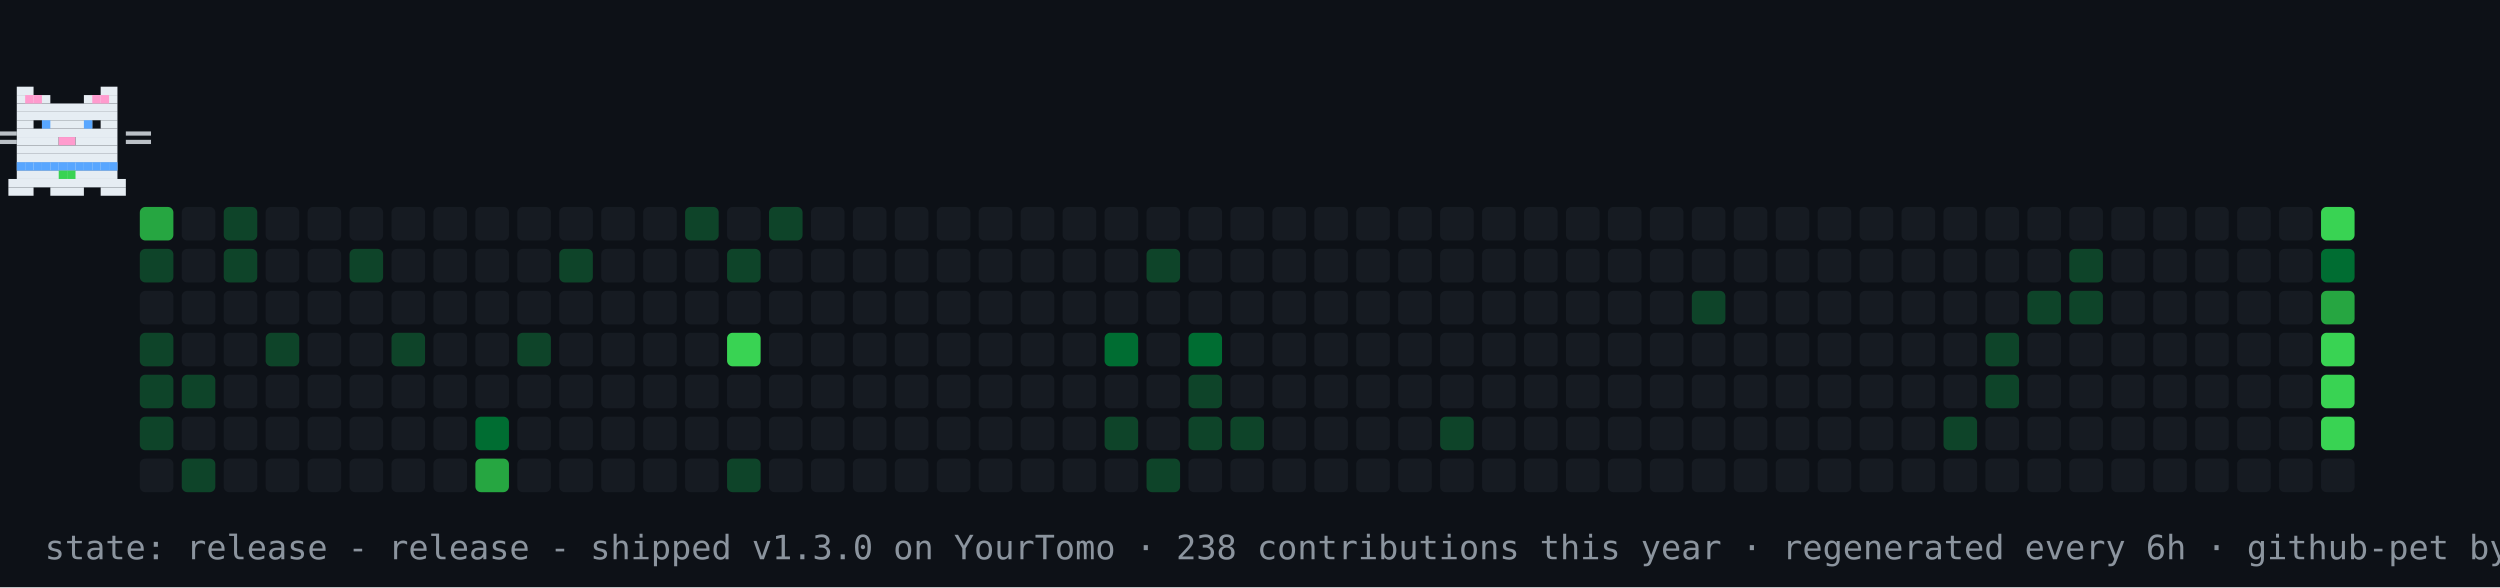
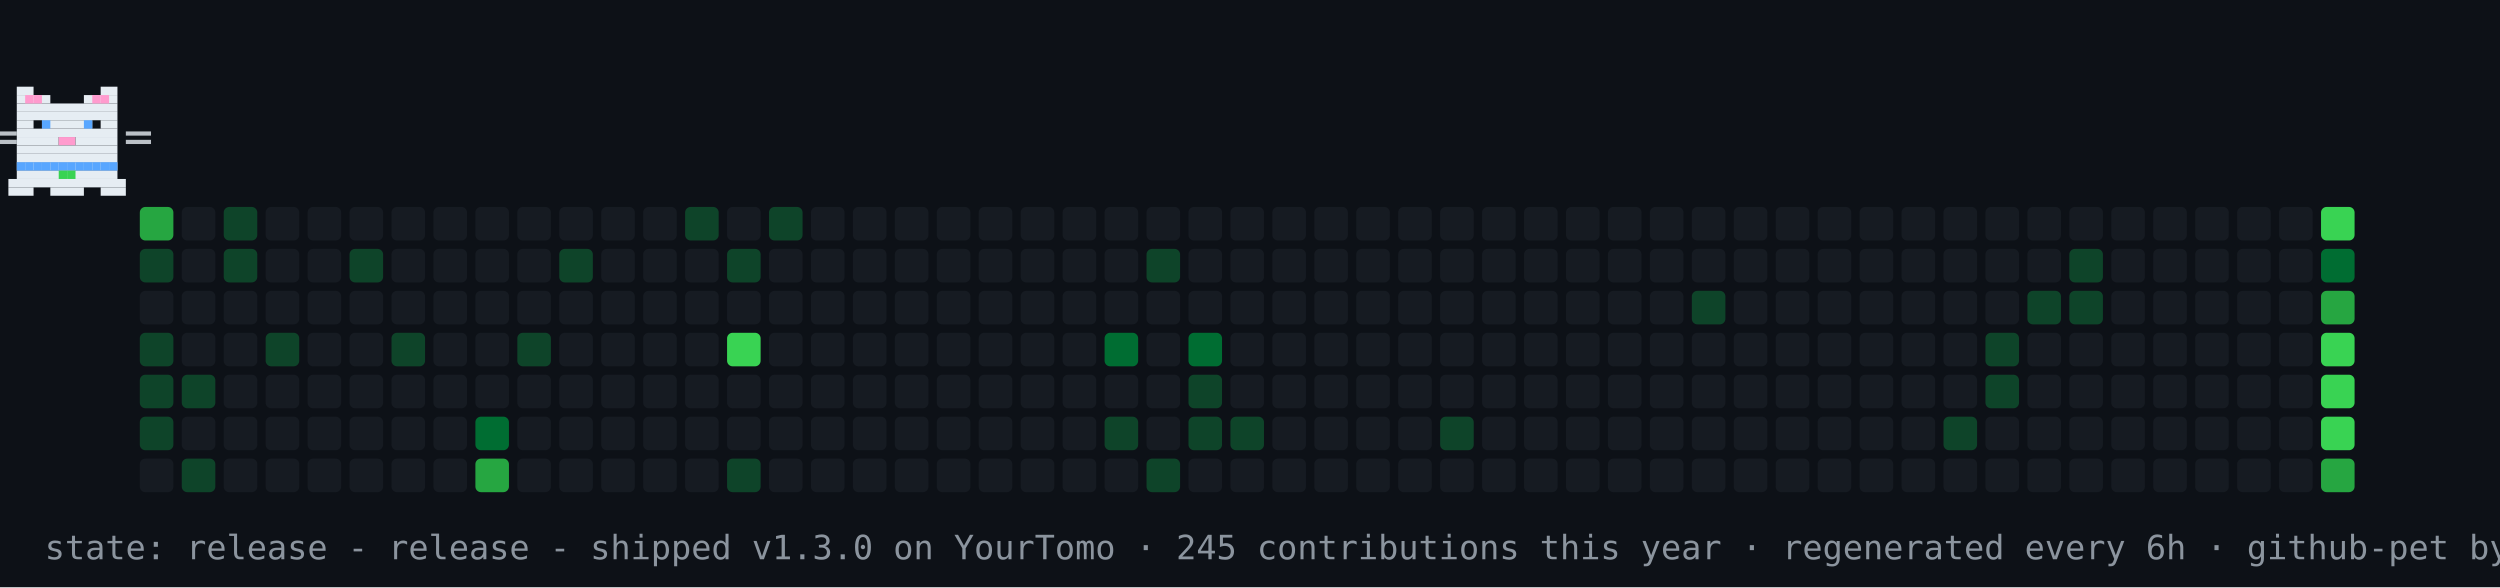
<svg xmlns="http://www.w3.org/2000/svg" width="894" height="210" viewBox="0 0 894 210" role="img" aria-label="contribution graph cat: release">
  <rect width="894" height="210" fill="#0d1117" />
  <rect x="50" y="74" width="12" height="12" rx="2" fill="#26a641" />
  <rect x="50" y="89" width="12" height="12" rx="2" fill="#0e4429" />
  <rect x="50" y="104" width="12" height="12" rx="2" fill="#161b22" />
  <rect x="50" y="119" width="12" height="12" rx="2" fill="#0e4429" />
  <rect x="50" y="134" width="12" height="12" rx="2" fill="#0e4429" />
  <rect x="50" y="149" width="12" height="12" rx="2" fill="#0e4429" />
  <rect x="50" y="164" width="12" height="12" rx="2" fill="#161b22" />
  <rect x="65" y="74" width="12" height="12" rx="2" fill="#161b22" />
  <rect x="65" y="89" width="12" height="12" rx="2" fill="#161b22" />
  <rect x="65" y="104" width="12" height="12" rx="2" fill="#161b22" />
  <rect x="65" y="119" width="12" height="12" rx="2" fill="#161b22" />
  <rect x="65" y="134" width="12" height="12" rx="2" fill="#0e4429" />
  <rect x="65" y="149" width="12" height="12" rx="2" fill="#161b22" />
  <rect x="65" y="164" width="12" height="12" rx="2" fill="#0e4429" />
  <rect x="80" y="74" width="12" height="12" rx="2" fill="#0e4429" />
  <rect x="80" y="89" width="12" height="12" rx="2" fill="#0e4429" />
  <rect x="80" y="104" width="12" height="12" rx="2" fill="#161b22" />
  <rect x="80" y="119" width="12" height="12" rx="2" fill="#161b22" />
  <rect x="80" y="134" width="12" height="12" rx="2" fill="#161b22" />
  <rect x="80" y="149" width="12" height="12" rx="2" fill="#161b22" />
  <rect x="80" y="164" width="12" height="12" rx="2" fill="#161b22" />
  <rect x="95" y="74" width="12" height="12" rx="2" fill="#161b22" />
  <rect x="95" y="89" width="12" height="12" rx="2" fill="#161b22" />
  <rect x="95" y="104" width="12" height="12" rx="2" fill="#161b22" />
  <rect x="95" y="119" width="12" height="12" rx="2" fill="#0e4429" />
  <rect x="95" y="134" width="12" height="12" rx="2" fill="#161b22" />
  <rect x="95" y="149" width="12" height="12" rx="2" fill="#161b22" />
  <rect x="95" y="164" width="12" height="12" rx="2" fill="#161b22" />
  <rect x="110" y="74" width="12" height="12" rx="2" fill="#161b22" />
  <rect x="110" y="89" width="12" height="12" rx="2" fill="#161b22" />
  <rect x="110" y="104" width="12" height="12" rx="2" fill="#161b22" />
  <rect x="110" y="119" width="12" height="12" rx="2" fill="#161b22" />
  <rect x="110" y="134" width="12" height="12" rx="2" fill="#161b22" />
  <rect x="110" y="149" width="12" height="12" rx="2" fill="#161b22" />
  <rect x="110" y="164" width="12" height="12" rx="2" fill="#161b22" />
  <rect x="125" y="74" width="12" height="12" rx="2" fill="#161b22" />
  <rect x="125" y="89" width="12" height="12" rx="2" fill="#0e4429" />
  <rect x="125" y="104" width="12" height="12" rx="2" fill="#161b22" />
  <rect x="125" y="119" width="12" height="12" rx="2" fill="#161b22" />
  <rect x="125" y="134" width="12" height="12" rx="2" fill="#161b22" />
  <rect x="125" y="149" width="12" height="12" rx="2" fill="#161b22" />
  <rect x="125" y="164" width="12" height="12" rx="2" fill="#161b22" />
  <rect x="140" y="74" width="12" height="12" rx="2" fill="#161b22" />
  <rect x="140" y="89" width="12" height="12" rx="2" fill="#161b22" />
  <rect x="140" y="104" width="12" height="12" rx="2" fill="#161b22" />
  <rect x="140" y="119" width="12" height="12" rx="2" fill="#0e4429" />
  <rect x="140" y="134" width="12" height="12" rx="2" fill="#161b22" />
  <rect x="140" y="149" width="12" height="12" rx="2" fill="#161b22" />
  <rect x="140" y="164" width="12" height="12" rx="2" fill="#161b22" />
  <rect x="155" y="74" width="12" height="12" rx="2" fill="#161b22" />
  <rect x="155" y="89" width="12" height="12" rx="2" fill="#161b22" />
  <rect x="155" y="104" width="12" height="12" rx="2" fill="#161b22" />
  <rect x="155" y="119" width="12" height="12" rx="2" fill="#161b22" />
  <rect x="155" y="134" width="12" height="12" rx="2" fill="#161b22" />
  <rect x="155" y="149" width="12" height="12" rx="2" fill="#161b22" />
  <rect x="155" y="164" width="12" height="12" rx="2" fill="#161b22" />
  <rect x="170" y="74" width="12" height="12" rx="2" fill="#161b22" />
  <rect x="170" y="89" width="12" height="12" rx="2" fill="#161b22" />
  <rect x="170" y="104" width="12" height="12" rx="2" fill="#161b22" />
  <rect x="170" y="119" width="12" height="12" rx="2" fill="#161b22" />
  <rect x="170" y="134" width="12" height="12" rx="2" fill="#161b22" />
  <rect x="170" y="149" width="12" height="12" rx="2" fill="#006d32" />
  <rect x="170" y="164" width="12" height="12" rx="2" fill="#26a641" />
  <rect x="185" y="74" width="12" height="12" rx="2" fill="#161b22" />
  <rect x="185" y="89" width="12" height="12" rx="2" fill="#161b22" />
  <rect x="185" y="104" width="12" height="12" rx="2" fill="#161b22" />
  <rect x="185" y="119" width="12" height="12" rx="2" fill="#0e4429" />
  <rect x="185" y="134" width="12" height="12" rx="2" fill="#161b22" />
  <rect x="185" y="149" width="12" height="12" rx="2" fill="#161b22" />
  <rect x="185" y="164" width="12" height="12" rx="2" fill="#161b22" />
  <rect x="200" y="74" width="12" height="12" rx="2" fill="#161b22" />
  <rect x="200" y="89" width="12" height="12" rx="2" fill="#0e4429" />
  <rect x="200" y="104" width="12" height="12" rx="2" fill="#161b22" />
  <rect x="200" y="119" width="12" height="12" rx="2" fill="#161b22" />
  <rect x="200" y="134" width="12" height="12" rx="2" fill="#161b22" />
  <rect x="200" y="149" width="12" height="12" rx="2" fill="#161b22" />
  <rect x="200" y="164" width="12" height="12" rx="2" fill="#161b22" />
  <rect x="215" y="74" width="12" height="12" rx="2" fill="#161b22" />
  <rect x="215" y="89" width="12" height="12" rx="2" fill="#161b22" />
  <rect x="215" y="104" width="12" height="12" rx="2" fill="#161b22" />
  <rect x="215" y="119" width="12" height="12" rx="2" fill="#161b22" />
  <rect x="215" y="134" width="12" height="12" rx="2" fill="#161b22" />
  <rect x="215" y="149" width="12" height="12" rx="2" fill="#161b22" />
  <rect x="215" y="164" width="12" height="12" rx="2" fill="#161b22" />
  <rect x="230" y="74" width="12" height="12" rx="2" fill="#161b22" />
  <rect x="230" y="89" width="12" height="12" rx="2" fill="#161b22" />
  <rect x="230" y="104" width="12" height="12" rx="2" fill="#161b22" />
  <rect x="230" y="119" width="12" height="12" rx="2" fill="#161b22" />
  <rect x="230" y="134" width="12" height="12" rx="2" fill="#161b22" />
  <rect x="230" y="149" width="12" height="12" rx="2" fill="#161b22" />
  <rect x="230" y="164" width="12" height="12" rx="2" fill="#161b22" />
  <rect x="245" y="74" width="12" height="12" rx="2" fill="#0e4429" />
  <rect x="245" y="89" width="12" height="12" rx="2" fill="#161b22" />
  <rect x="245" y="104" width="12" height="12" rx="2" fill="#161b22" />
  <rect x="245" y="119" width="12" height="12" rx="2" fill="#161b22" />
  <rect x="245" y="134" width="12" height="12" rx="2" fill="#161b22" />
  <rect x="245" y="149" width="12" height="12" rx="2" fill="#161b22" />
  <rect x="245" y="164" width="12" height="12" rx="2" fill="#161b22" />
  <rect x="260" y="74" width="12" height="12" rx="2" fill="#161b22" />
  <rect x="260" y="89" width="12" height="12" rx="2" fill="#0e4429" />
  <rect x="260" y="104" width="12" height="12" rx="2" fill="#161b22" />
  <rect x="260" y="119" width="12" height="12" rx="2" fill="#39d353" />
  <rect x="260" y="134" width="12" height="12" rx="2" fill="#161b22" />
  <rect x="260" y="149" width="12" height="12" rx="2" fill="#161b22" />
  <rect x="260" y="164" width="12" height="12" rx="2" fill="#0e4429" />
  <rect x="275" y="74" width="12" height="12" rx="2" fill="#0e4429" />
  <rect x="275" y="89" width="12" height="12" rx="2" fill="#161b22" />
  <rect x="275" y="104" width="12" height="12" rx="2" fill="#161b22" />
  <rect x="275" y="119" width="12" height="12" rx="2" fill="#161b22" />
  <rect x="275" y="134" width="12" height="12" rx="2" fill="#161b22" />
  <rect x="275" y="149" width="12" height="12" rx="2" fill="#161b22" />
  <rect x="275" y="164" width="12" height="12" rx="2" fill="#161b22" />
  <rect x="290" y="74" width="12" height="12" rx="2" fill="#161b22" />
  <rect x="290" y="89" width="12" height="12" rx="2" fill="#161b22" />
  <rect x="290" y="104" width="12" height="12" rx="2" fill="#161b22" />
  <rect x="290" y="119" width="12" height="12" rx="2" fill="#161b22" />
  <rect x="290" y="134" width="12" height="12" rx="2" fill="#161b22" />
  <rect x="290" y="149" width="12" height="12" rx="2" fill="#161b22" />
  <rect x="290" y="164" width="12" height="12" rx="2" fill="#161b22" />
  <rect x="305" y="74" width="12" height="12" rx="2" fill="#161b22" />
  <rect x="305" y="89" width="12" height="12" rx="2" fill="#161b22" />
  <rect x="305" y="104" width="12" height="12" rx="2" fill="#161b22" />
  <rect x="305" y="119" width="12" height="12" rx="2" fill="#161b22" />
  <rect x="305" y="134" width="12" height="12" rx="2" fill="#161b22" />
  <rect x="305" y="149" width="12" height="12" rx="2" fill="#161b22" />
  <rect x="305" y="164" width="12" height="12" rx="2" fill="#161b22" />
  <rect x="320" y="74" width="12" height="12" rx="2" fill="#161b22" />
  <rect x="320" y="89" width="12" height="12" rx="2" fill="#161b22" />
  <rect x="320" y="104" width="12" height="12" rx="2" fill="#161b22" />
  <rect x="320" y="119" width="12" height="12" rx="2" fill="#161b22" />
  <rect x="320" y="134" width="12" height="12" rx="2" fill="#161b22" />
  <rect x="320" y="149" width="12" height="12" rx="2" fill="#161b22" />
  <rect x="320" y="164" width="12" height="12" rx="2" fill="#161b22" />
  <rect x="335" y="74" width="12" height="12" rx="2" fill="#161b22" />
  <rect x="335" y="89" width="12" height="12" rx="2" fill="#161b22" />
  <rect x="335" y="104" width="12" height="12" rx="2" fill="#161b22" />
  <rect x="335" y="119" width="12" height="12" rx="2" fill="#161b22" />
  <rect x="335" y="134" width="12" height="12" rx="2" fill="#161b22" />
  <rect x="335" y="149" width="12" height="12" rx="2" fill="#161b22" />
  <rect x="335" y="164" width="12" height="12" rx="2" fill="#161b22" />
  <rect x="350" y="74" width="12" height="12" rx="2" fill="#161b22" />
  <rect x="350" y="89" width="12" height="12" rx="2" fill="#161b22" />
  <rect x="350" y="104" width="12" height="12" rx="2" fill="#161b22" />
  <rect x="350" y="119" width="12" height="12" rx="2" fill="#161b22" />
  <rect x="350" y="134" width="12" height="12" rx="2" fill="#161b22" />
  <rect x="350" y="149" width="12" height="12" rx="2" fill="#161b22" />
  <rect x="350" y="164" width="12" height="12" rx="2" fill="#161b22" />
  <rect x="365" y="74" width="12" height="12" rx="2" fill="#161b22" />
  <rect x="365" y="89" width="12" height="12" rx="2" fill="#161b22" />
  <rect x="365" y="104" width="12" height="12" rx="2" fill="#161b22" />
  <rect x="365" y="119" width="12" height="12" rx="2" fill="#161b22" />
  <rect x="365" y="134" width="12" height="12" rx="2" fill="#161b22" />
  <rect x="365" y="149" width="12" height="12" rx="2" fill="#161b22" />
  <rect x="365" y="164" width="12" height="12" rx="2" fill="#161b22" />
  <rect x="380" y="74" width="12" height="12" rx="2" fill="#161b22" />
  <rect x="380" y="89" width="12" height="12" rx="2" fill="#161b22" />
  <rect x="380" y="104" width="12" height="12" rx="2" fill="#161b22" />
  <rect x="380" y="119" width="12" height="12" rx="2" fill="#161b22" />
  <rect x="380" y="134" width="12" height="12" rx="2" fill="#161b22" />
  <rect x="380" y="149" width="12" height="12" rx="2" fill="#161b22" />
  <rect x="380" y="164" width="12" height="12" rx="2" fill="#161b22" />
  <rect x="395" y="74" width="12" height="12" rx="2" fill="#161b22" />
  <rect x="395" y="89" width="12" height="12" rx="2" fill="#161b22" />
  <rect x="395" y="104" width="12" height="12" rx="2" fill="#161b22" />
  <rect x="395" y="119" width="12" height="12" rx="2" fill="#006d32" />
  <rect x="395" y="134" width="12" height="12" rx="2" fill="#161b22" />
  <rect x="395" y="149" width="12" height="12" rx="2" fill="#0e4429" />
  <rect x="395" y="164" width="12" height="12" rx="2" fill="#161b22" />
  <rect x="410" y="74" width="12" height="12" rx="2" fill="#161b22" />
  <rect x="410" y="89" width="12" height="12" rx="2" fill="#0e4429" />
  <rect x="410" y="104" width="12" height="12" rx="2" fill="#161b22" />
  <rect x="410" y="119" width="12" height="12" rx="2" fill="#161b22" />
  <rect x="410" y="134" width="12" height="12" rx="2" fill="#161b22" />
  <rect x="410" y="149" width="12" height="12" rx="2" fill="#161b22" />
  <rect x="410" y="164" width="12" height="12" rx="2" fill="#0e4429" />
  <rect x="425" y="74" width="12" height="12" rx="2" fill="#161b22" />
  <rect x="425" y="89" width="12" height="12" rx="2" fill="#161b22" />
  <rect x="425" y="104" width="12" height="12" rx="2" fill="#161b22" />
  <rect x="425" y="119" width="12" height="12" rx="2" fill="#006d32" />
  <rect x="425" y="134" width="12" height="12" rx="2" fill="#0e4429" />
  <rect x="425" y="149" width="12" height="12" rx="2" fill="#0e4429" />
  <rect x="425" y="164" width="12" height="12" rx="2" fill="#161b22" />
  <rect x="440" y="74" width="12" height="12" rx="2" fill="#161b22" />
  <rect x="440" y="89" width="12" height="12" rx="2" fill="#161b22" />
  <rect x="440" y="104" width="12" height="12" rx="2" fill="#161b22" />
  <rect x="440" y="119" width="12" height="12" rx="2" fill="#161b22" />
  <rect x="440" y="134" width="12" height="12" rx="2" fill="#161b22" />
  <rect x="440" y="149" width="12" height="12" rx="2" fill="#0e4429" />
  <rect x="440" y="164" width="12" height="12" rx="2" fill="#161b22" />
  <rect x="455" y="74" width="12" height="12" rx="2" fill="#161b22" />
  <rect x="455" y="89" width="12" height="12" rx="2" fill="#161b22" />
  <rect x="455" y="104" width="12" height="12" rx="2" fill="#161b22" />
  <rect x="455" y="119" width="12" height="12" rx="2" fill="#161b22" />
  <rect x="455" y="134" width="12" height="12" rx="2" fill="#161b22" />
  <rect x="455" y="149" width="12" height="12" rx="2" fill="#161b22" />
  <rect x="455" y="164" width="12" height="12" rx="2" fill="#161b22" />
  <rect x="470" y="74" width="12" height="12" rx="2" fill="#161b22" />
  <rect x="470" y="89" width="12" height="12" rx="2" fill="#161b22" />
  <rect x="470" y="104" width="12" height="12" rx="2" fill="#161b22" />
  <rect x="470" y="119" width="12" height="12" rx="2" fill="#161b22" />
  <rect x="470" y="134" width="12" height="12" rx="2" fill="#161b22" />
  <rect x="470" y="149" width="12" height="12" rx="2" fill="#161b22" />
  <rect x="470" y="164" width="12" height="12" rx="2" fill="#161b22" />
  <rect x="485" y="74" width="12" height="12" rx="2" fill="#161b22" />
  <rect x="485" y="89" width="12" height="12" rx="2" fill="#161b22" />
  <rect x="485" y="104" width="12" height="12" rx="2" fill="#161b22" />
  <rect x="485" y="119" width="12" height="12" rx="2" fill="#161b22" />
  <rect x="485" y="134" width="12" height="12" rx="2" fill="#161b22" />
  <rect x="485" y="149" width="12" height="12" rx="2" fill="#161b22" />
  <rect x="485" y="164" width="12" height="12" rx="2" fill="#161b22" />
  <rect x="500" y="74" width="12" height="12" rx="2" fill="#161b22" />
  <rect x="500" y="89" width="12" height="12" rx="2" fill="#161b22" />
  <rect x="500" y="104" width="12" height="12" rx="2" fill="#161b22" />
  <rect x="500" y="119" width="12" height="12" rx="2" fill="#161b22" />
  <rect x="500" y="134" width="12" height="12" rx="2" fill="#161b22" />
  <rect x="500" y="149" width="12" height="12" rx="2" fill="#161b22" />
  <rect x="500" y="164" width="12" height="12" rx="2" fill="#161b22" />
  <rect x="515" y="74" width="12" height="12" rx="2" fill="#161b22" />
  <rect x="515" y="89" width="12" height="12" rx="2" fill="#161b22" />
  <rect x="515" y="104" width="12" height="12" rx="2" fill="#161b22" />
  <rect x="515" y="119" width="12" height="12" rx="2" fill="#161b22" />
  <rect x="515" y="134" width="12" height="12" rx="2" fill="#161b22" />
  <rect x="515" y="149" width="12" height="12" rx="2" fill="#0e4429" />
  <rect x="515" y="164" width="12" height="12" rx="2" fill="#161b22" />
  <rect x="530" y="74" width="12" height="12" rx="2" fill="#161b22" />
  <rect x="530" y="89" width="12" height="12" rx="2" fill="#161b22" />
  <rect x="530" y="104" width="12" height="12" rx="2" fill="#161b22" />
  <rect x="530" y="119" width="12" height="12" rx="2" fill="#161b22" />
  <rect x="530" y="134" width="12" height="12" rx="2" fill="#161b22" />
  <rect x="530" y="149" width="12" height="12" rx="2" fill="#161b22" />
  <rect x="530" y="164" width="12" height="12" rx="2" fill="#161b22" />
  <rect x="545" y="74" width="12" height="12" rx="2" fill="#161b22" />
  <rect x="545" y="89" width="12" height="12" rx="2" fill="#161b22" />
  <rect x="545" y="104" width="12" height="12" rx="2" fill="#161b22" />
  <rect x="545" y="119" width="12" height="12" rx="2" fill="#161b22" />
  <rect x="545" y="134" width="12" height="12" rx="2" fill="#161b22" />
  <rect x="545" y="149" width="12" height="12" rx="2" fill="#161b22" />
  <rect x="545" y="164" width="12" height="12" rx="2" fill="#161b22" />
  <rect x="560" y="74" width="12" height="12" rx="2" fill="#161b22" />
  <rect x="560" y="89" width="12" height="12" rx="2" fill="#161b22" />
  <rect x="560" y="104" width="12" height="12" rx="2" fill="#161b22" />
  <rect x="560" y="119" width="12" height="12" rx="2" fill="#161b22" />
  <rect x="560" y="134" width="12" height="12" rx="2" fill="#161b22" />
  <rect x="560" y="149" width="12" height="12" rx="2" fill="#161b22" />
  <rect x="560" y="164" width="12" height="12" rx="2" fill="#161b22" />
  <rect x="575" y="74" width="12" height="12" rx="2" fill="#161b22" />
  <rect x="575" y="89" width="12" height="12" rx="2" fill="#161b22" />
  <rect x="575" y="104" width="12" height="12" rx="2" fill="#161b22" />
  <rect x="575" y="119" width="12" height="12" rx="2" fill="#161b22" />
  <rect x="575" y="134" width="12" height="12" rx="2" fill="#161b22" />
  <rect x="575" y="149" width="12" height="12" rx="2" fill="#161b22" />
  <rect x="575" y="164" width="12" height="12" rx="2" fill="#161b22" />
  <rect x="590" y="74" width="12" height="12" rx="2" fill="#161b22" />
  <rect x="590" y="89" width="12" height="12" rx="2" fill="#161b22" />
  <rect x="590" y="104" width="12" height="12" rx="2" fill="#161b22" />
  <rect x="590" y="119" width="12" height="12" rx="2" fill="#161b22" />
  <rect x="590" y="134" width="12" height="12" rx="2" fill="#161b22" />
  <rect x="590" y="149" width="12" height="12" rx="2" fill="#161b22" />
  <rect x="590" y="164" width="12" height="12" rx="2" fill="#161b22" />
  <rect x="605" y="74" width="12" height="12" rx="2" fill="#161b22" />
  <rect x="605" y="89" width="12" height="12" rx="2" fill="#161b22" />
  <rect x="605" y="104" width="12" height="12" rx="2" fill="#0e4429" />
  <rect x="605" y="119" width="12" height="12" rx="2" fill="#161b22" />
  <rect x="605" y="134" width="12" height="12" rx="2" fill="#161b22" />
  <rect x="605" y="149" width="12" height="12" rx="2" fill="#161b22" />
  <rect x="605" y="164" width="12" height="12" rx="2" fill="#161b22" />
  <rect x="620" y="74" width="12" height="12" rx="2" fill="#161b22" />
  <rect x="620" y="89" width="12" height="12" rx="2" fill="#161b22" />
  <rect x="620" y="104" width="12" height="12" rx="2" fill="#161b22" />
  <rect x="620" y="119" width="12" height="12" rx="2" fill="#161b22" />
  <rect x="620" y="134" width="12" height="12" rx="2" fill="#161b22" />
  <rect x="620" y="149" width="12" height="12" rx="2" fill="#161b22" />
  <rect x="620" y="164" width="12" height="12" rx="2" fill="#161b22" />
  <rect x="635" y="74" width="12" height="12" rx="2" fill="#161b22" />
  <rect x="635" y="89" width="12" height="12" rx="2" fill="#161b22" />
  <rect x="635" y="104" width="12" height="12" rx="2" fill="#161b22" />
  <rect x="635" y="119" width="12" height="12" rx="2" fill="#161b22" />
  <rect x="635" y="134" width="12" height="12" rx="2" fill="#161b22" />
  <rect x="635" y="149" width="12" height="12" rx="2" fill="#161b22" />
  <rect x="635" y="164" width="12" height="12" rx="2" fill="#161b22" />
  <rect x="650" y="74" width="12" height="12" rx="2" fill="#161b22" />
  <rect x="650" y="89" width="12" height="12" rx="2" fill="#161b22" />
  <rect x="650" y="104" width="12" height="12" rx="2" fill="#161b22" />
  <rect x="650" y="119" width="12" height="12" rx="2" fill="#161b22" />
  <rect x="650" y="134" width="12" height="12" rx="2" fill="#161b22" />
  <rect x="650" y="149" width="12" height="12" rx="2" fill="#161b22" />
  <rect x="650" y="164" width="12" height="12" rx="2" fill="#161b22" />
  <rect x="665" y="74" width="12" height="12" rx="2" fill="#161b22" />
  <rect x="665" y="89" width="12" height="12" rx="2" fill="#161b22" />
  <rect x="665" y="104" width="12" height="12" rx="2" fill="#161b22" />
  <rect x="665" y="119" width="12" height="12" rx="2" fill="#161b22" />
  <rect x="665" y="134" width="12" height="12" rx="2" fill="#161b22" />
  <rect x="665" y="149" width="12" height="12" rx="2" fill="#161b22" />
  <rect x="665" y="164" width="12" height="12" rx="2" fill="#161b22" />
  <rect x="680" y="74" width="12" height="12" rx="2" fill="#161b22" />
  <rect x="680" y="89" width="12" height="12" rx="2" fill="#161b22" />
  <rect x="680" y="104" width="12" height="12" rx="2" fill="#161b22" />
  <rect x="680" y="119" width="12" height="12" rx="2" fill="#161b22" />
  <rect x="680" y="134" width="12" height="12" rx="2" fill="#161b22" />
  <rect x="680" y="149" width="12" height="12" rx="2" fill="#161b22" />
  <rect x="680" y="164" width="12" height="12" rx="2" fill="#161b22" />
  <rect x="695" y="74" width="12" height="12" rx="2" fill="#161b22" />
  <rect x="695" y="89" width="12" height="12" rx="2" fill="#161b22" />
  <rect x="695" y="104" width="12" height="12" rx="2" fill="#161b22" />
  <rect x="695" y="119" width="12" height="12" rx="2" fill="#161b22" />
  <rect x="695" y="134" width="12" height="12" rx="2" fill="#161b22" />
  <rect x="695" y="149" width="12" height="12" rx="2" fill="#0e4429" />
  <rect x="695" y="164" width="12" height="12" rx="2" fill="#161b22" />
  <rect x="710" y="74" width="12" height="12" rx="2" fill="#161b22" />
  <rect x="710" y="89" width="12" height="12" rx="2" fill="#161b22" />
  <rect x="710" y="104" width="12" height="12" rx="2" fill="#161b22" />
  <rect x="710" y="119" width="12" height="12" rx="2" fill="#0e4429" />
  <rect x="710" y="134" width="12" height="12" rx="2" fill="#0e4429" />
  <rect x="710" y="149" width="12" height="12" rx="2" fill="#161b22" />
  <rect x="710" y="164" width="12" height="12" rx="2" fill="#161b22" />
  <rect x="725" y="74" width="12" height="12" rx="2" fill="#161b22" />
  <rect x="725" y="89" width="12" height="12" rx="2" fill="#161b22" />
  <rect x="725" y="104" width="12" height="12" rx="2" fill="#0e4429" />
  <rect x="725" y="119" width="12" height="12" rx="2" fill="#161b22" />
  <rect x="725" y="134" width="12" height="12" rx="2" fill="#161b22" />
  <rect x="725" y="149" width="12" height="12" rx="2" fill="#161b22" />
  <rect x="725" y="164" width="12" height="12" rx="2" fill="#161b22" />
  <rect x="740" y="74" width="12" height="12" rx="2" fill="#161b22" />
  <rect x="740" y="89" width="12" height="12" rx="2" fill="#0e4429" />
  <rect x="740" y="104" width="12" height="12" rx="2" fill="#0e4429" />
  <rect x="740" y="119" width="12" height="12" rx="2" fill="#161b22" />
  <rect x="740" y="134" width="12" height="12" rx="2" fill="#161b22" />
  <rect x="740" y="149" width="12" height="12" rx="2" fill="#161b22" />
  <rect x="740" y="164" width="12" height="12" rx="2" fill="#161b22" />
  <rect x="755" y="74" width="12" height="12" rx="2" fill="#161b22" />
  <rect x="755" y="89" width="12" height="12" rx="2" fill="#161b22" />
  <rect x="755" y="104" width="12" height="12" rx="2" fill="#161b22" />
  <rect x="755" y="119" width="12" height="12" rx="2" fill="#161b22" />
  <rect x="755" y="134" width="12" height="12" rx="2" fill="#161b22" />
  <rect x="755" y="149" width="12" height="12" rx="2" fill="#161b22" />
  <rect x="755" y="164" width="12" height="12" rx="2" fill="#161b22" />
  <rect x="770" y="74" width="12" height="12" rx="2" fill="#161b22" />
  <rect x="770" y="89" width="12" height="12" rx="2" fill="#161b22" />
  <rect x="770" y="104" width="12" height="12" rx="2" fill="#161b22" />
  <rect x="770" y="119" width="12" height="12" rx="2" fill="#161b22" />
  <rect x="770" y="134" width="12" height="12" rx="2" fill="#161b22" />
  <rect x="770" y="149" width="12" height="12" rx="2" fill="#161b22" />
  <rect x="770" y="164" width="12" height="12" rx="2" fill="#161b22" />
  <rect x="785" y="74" width="12" height="12" rx="2" fill="#161b22" />
  <rect x="785" y="89" width="12" height="12" rx="2" fill="#161b22" />
  <rect x="785" y="104" width="12" height="12" rx="2" fill="#161b22" />
  <rect x="785" y="119" width="12" height="12" rx="2" fill="#161b22" />
  <rect x="785" y="134" width="12" height="12" rx="2" fill="#161b22" />
  <rect x="785" y="149" width="12" height="12" rx="2" fill="#161b22" />
  <rect x="785" y="164" width="12" height="12" rx="2" fill="#161b22" />
  <rect x="800" y="74" width="12" height="12" rx="2" fill="#161b22" />
  <rect x="800" y="89" width="12" height="12" rx="2" fill="#161b22" />
  <rect x="800" y="104" width="12" height="12" rx="2" fill="#161b22" />
  <rect x="800" y="119" width="12" height="12" rx="2" fill="#161b22" />
  <rect x="800" y="134" width="12" height="12" rx="2" fill="#161b22" />
  <rect x="800" y="149" width="12" height="12" rx="2" fill="#161b22" />
  <rect x="800" y="164" width="12" height="12" rx="2" fill="#161b22" />
  <rect x="815" y="74" width="12" height="12" rx="2" fill="#161b22" />
  <rect x="815" y="89" width="12" height="12" rx="2" fill="#161b22" />
  <rect x="815" y="104" width="12" height="12" rx="2" fill="#161b22" />
  <rect x="815" y="119" width="12" height="12" rx="2" fill="#161b22" />
  <rect x="815" y="134" width="12" height="12" rx="2" fill="#161b22" />
  <rect x="815" y="149" width="12" height="12" rx="2" fill="#161b22" />
  <rect x="815" y="164" width="12" height="12" rx="2" fill="#161b22" />
  <rect x="830" y="74" width="12" height="12" rx="2" fill="#39d353" />
  <rect x="830" y="89" width="12" height="12" rx="2" fill="#006d32" />
  <rect x="830" y="104" width="12" height="12" rx="2" fill="#26a641" />
  <rect x="830" y="119" width="12" height="12" rx="2" fill="#39d353" />
  <rect x="830" y="134" width="12" height="12" rx="2" fill="#39d353" />
  <rect x="830" y="149" width="12" height="12" rx="2" fill="#39d353" />
-   <rect x="830" y="164" width="12" height="12" rx="2" fill="#161b22" />
+   <rect x="830" y="164" width="12" height="12" rx="2" fill="#26a641" />
  <g>
    <animateTransform attributeName="transform" type="translate" values="50 0;791 0;791 0;50 0;50 0" keyTimes="0;0.45;0.5;0.95;1" dur="30s" repeatCount="indefinite" />
    <g>
      <animateTransform attributeName="transform" type="translate" values="0 0;0 -4;0 0" keyTimes="0;0.5;1" dur="0.9s" repeatCount="indefinite" />
      <rect x="6" y="31" width="6" height="3" fill="#e6edf3" />
      <rect x="36" y="31" width="6" height="3" fill="#e6edf3" />
      <rect x="6" y="34" width="12" height="3" fill="#e6edf3" />
      <rect x="30" y="34" width="12" height="3" fill="#e6edf3" />
      <rect x="6" y="37" width="36" height="3" fill="#e6edf3" />
      <rect x="6" y="40" width="36" height="3" fill="#e6edf3" />
      <rect x="6" y="43" width="6" height="3" fill="#e6edf3" />
      <rect x="15" y="43" width="18" height="3" fill="#e6edf3" />
      <rect x="36" y="43" width="6" height="3" fill="#e6edf3" />
      <rect x="6" y="46" width="36" height="3" fill="#e6edf3" />
      <rect x="6" y="49" width="15" height="3" fill="#e6edf3" />
      <rect x="21" y="49" width="6" height="3" fill="#ff9bce" />
      <rect x="27" y="49" width="15" height="3" fill="#e6edf3" />
      <rect x="6" y="52" width="36" height="3" fill="#e6edf3" />
      <rect x="6" y="55" width="36" height="3" fill="#e6edf3" />
      <rect x="6" y="58" width="36" height="3" fill="#e6edf3" />
      <rect x="6" y="61" width="36" height="3" fill="#e6edf3" />
      <rect x="3" y="64" width="42" height="3" fill="#e6edf3" />
      <rect x="3" y="67" width="9" height="3" fill="#e6edf3" />
      <rect x="18" y="67" width="12" height="3" fill="#e6edf3" />
      <rect x="36" y="67" width="9" height="3" fill="#e6edf3" />
      <rect x="9" y="34" width="3" height="3" fill="#ff9bce" />
      <rect x="12" y="34" width="3" height="3" fill="#ff9bce" />
      <rect x="33" y="34" width="3" height="3" fill="#ff9bce" />
      <rect x="36" y="34" width="3" height="3" fill="#ff9bce" />
      <rect x="6" y="58" width="3" height="3" fill="#58a6ff" />
      <rect x="9" y="58" width="3" height="3" fill="#58a6ff" />
      <rect x="12" y="58" width="3" height="3" fill="#58a6ff" />
      <rect x="15" y="58" width="3" height="3" fill="#58a6ff" />
      <rect x="18" y="58" width="3" height="3" fill="#58a6ff" />
      <rect x="21" y="58" width="3" height="3" fill="#58a6ff" />
      <rect x="24" y="58" width="3" height="3" fill="#58a6ff" />
      <rect x="27" y="58" width="3" height="3" fill="#58a6ff" />
      <rect x="30" y="58" width="3" height="3" fill="#58a6ff" />
      <rect x="33" y="58" width="3" height="3" fill="#58a6ff" />
      <rect x="36" y="58" width="3" height="3" fill="#58a6ff" />
      <rect x="39" y="58" width="3" height="3" fill="#58a6ff" />
      <rect x="21" y="61" width="3" height="3" fill="#39d353" />
      <rect x="24" y="61" width="3" height="3" fill="#39d353" />
      <rect x="-3" y="47" width="9" height="1.5" fill="#e6edf3" opacity="0.8" />
      <rect x="-3" y="50" width="9" height="1.5" fill="#e6edf3" opacity="0.8" />
      <rect x="45" y="47" width="9" height="1.5" fill="#e6edf3" opacity="0.8" />
      <rect x="45" y="50" width="9" height="1.5" fill="#e6edf3" opacity="0.8" />
      <g>
        <animate attributeName="opacity" values="1;0;1" keyTimes="0;0.96;1" calcMode="discrete" dur="4s" repeatCount="indefinite" />
        <rect x="15" y="43" width="3" height="3" fill="#58a6ff" />
        <rect x="30" y="43" width="3" height="3" fill="#58a6ff" />
      </g>
      <g opacity="0">
        <animate attributeName="opacity" values="0;1;0" keyTimes="0;0.96;1" calcMode="discrete" dur="4s" repeatCount="indefinite" />
        <rect x="15" y="43" width="6" height="3" fill="#0d1117" />
        <rect x="30" y="43" width="6" height="3" fill="#0d1117" />
      </g>
    </g>
  </g>
-   <text x="16" y="200" font-family="monospace" font-size="12" fill="#8b949e">state: release - release - shipped v1.3.0 on YourTomo · 238 contributions this year · regenerated every 6h · github-pet by prsdx</text>
+   <text x="16" y="200" font-family="monospace" font-size="12" fill="#8b949e">state: release - release - shipped v1.3.0 on YourTomo · 245 contributions this year · regenerated every 6h · github-pet by prsdx</text>
</svg>
